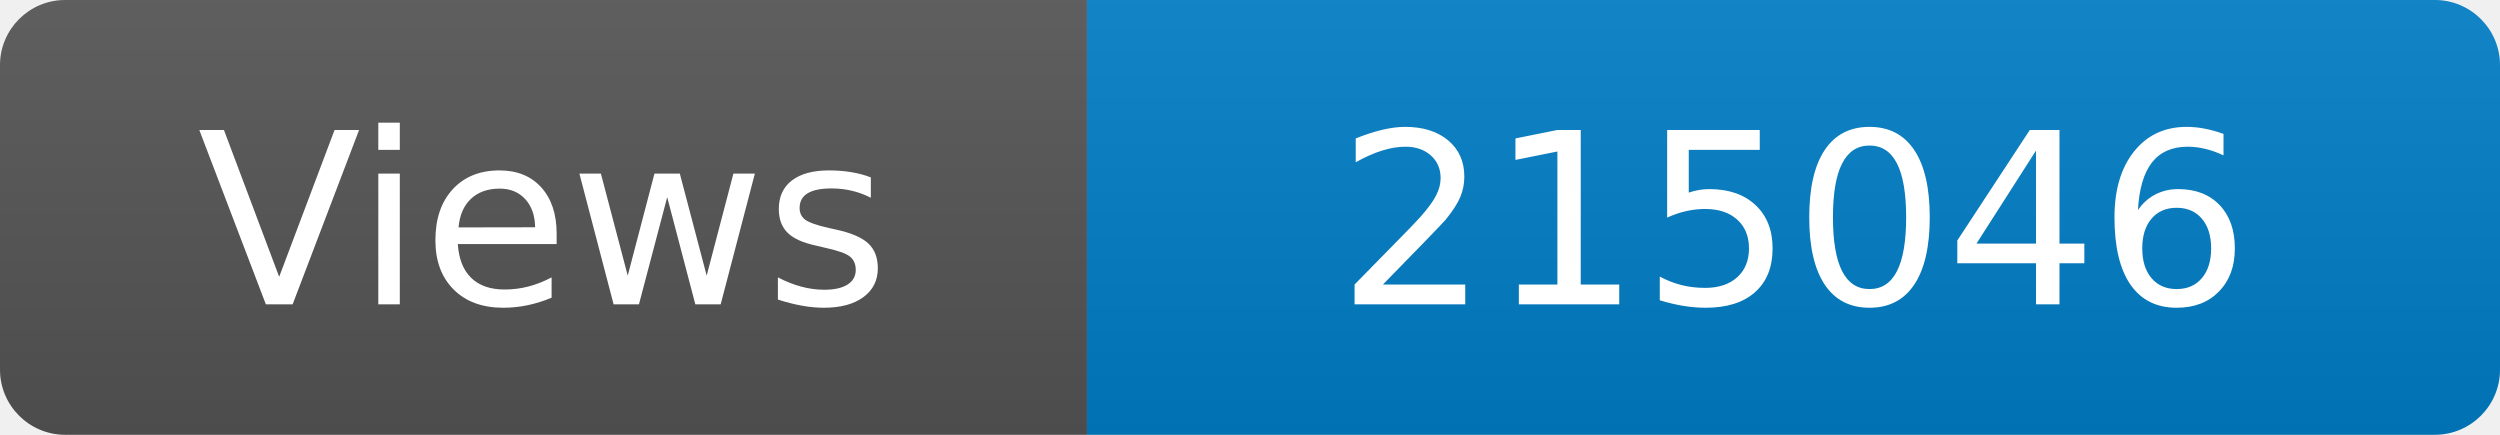
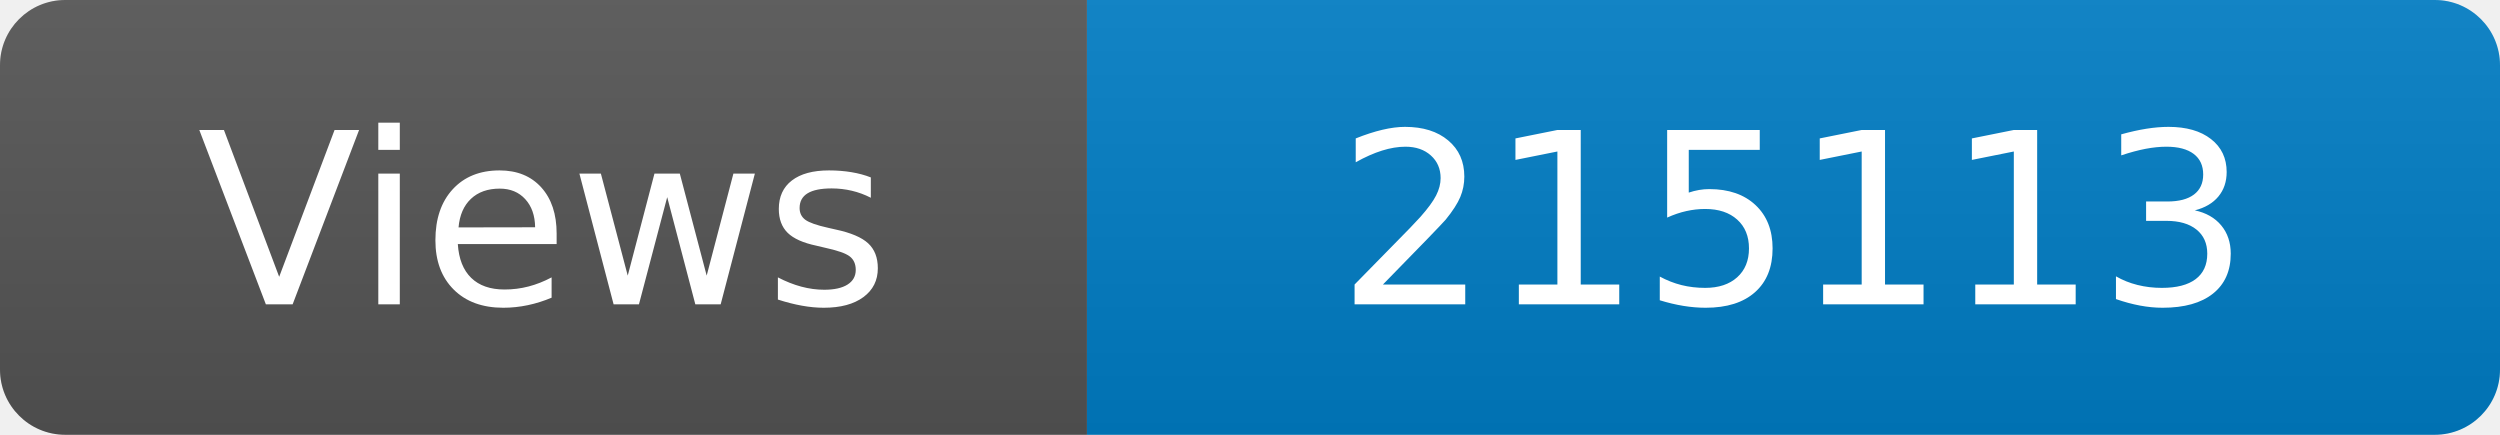
<svg xmlns="http://www.w3.org/2000/svg" width="115" height="20" role="img" aria-label="Maintained?: yes">
  <linearGradient id="s" x2="0" y2="100%">
    <stop offset="0" stop-color="#bbb" stop-opacity=".1" />
    <stop offset="1" stop-opacity=".1" />
  </linearGradient>
  <clipPath id="r">
    <rect width="115" height="20" rx="3" fill="#fff" />
  </clipPath>
  <g clip-path="url(#r)">
    <rect width="50" height="20" fill="#555" />
    <rect x="50" width="160" height="20" fill="#007ec6" />
    <rect width="115" height="20" fill="url(#s)" />
  </g>
  <g fill="#fff" text-anchor="middle" font-family="Verdana,Geneva,DejaVu Sans,sans-serif" font-size="110">
    <text x="250" y="140" transform="scale(.1)" fill="#fff">Views</text>
-     <text x="825" y="140" transform="scale(.1)" fill="#fff">215046</text>
+     <text x="825" y="140" transform="scale(.1)" fill="#fff">215113</text>
  </g>
</svg>
